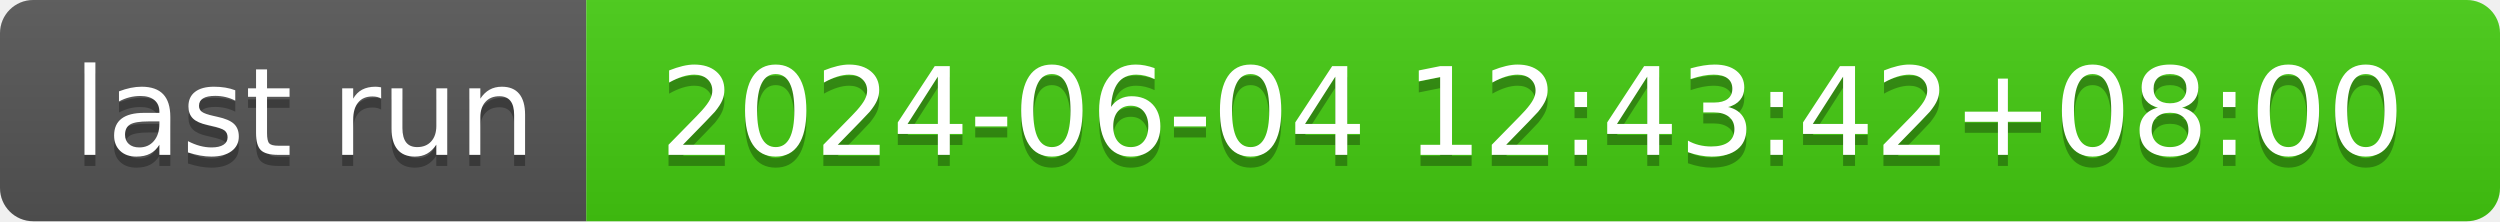
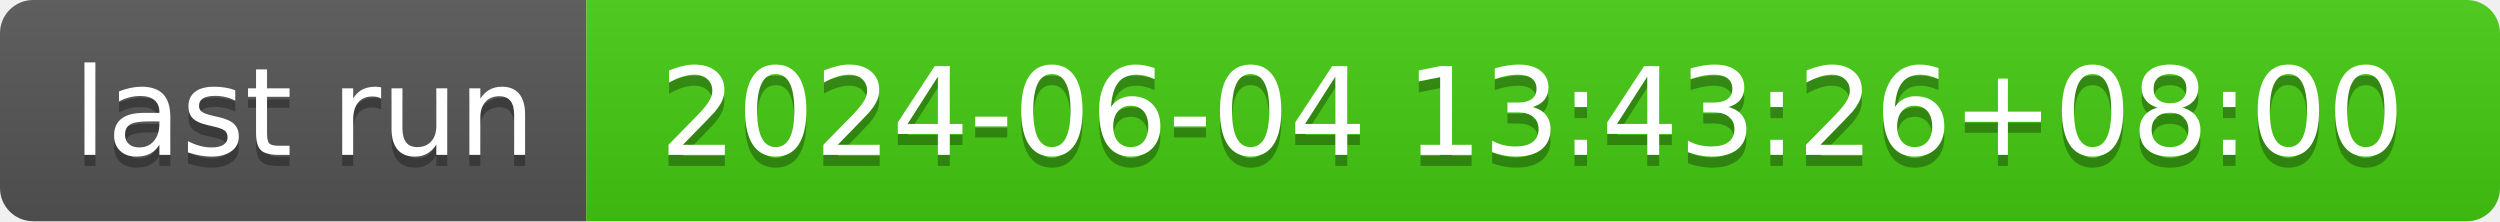
- <svg xmlns="http://www.w3.org/2000/svg" width="226" height="20" role="img" aria-label="last run: 2024-06-04 12:43:42+08:00">
+ <svg xmlns="http://www.w3.org/2000/svg" width="226" height="20" role="img" aria-label="last run: 2024-06-04 13:43:26+08:00">
  <linearGradient id="s" x2="0" y2="100%">
    <stop offset="0" stop-color="#bbb" stop-opacity=".1" />
    <stop offset="1" stop-opacity=".1" />
  </linearGradient>
  <clipPath id="r">
    <rect width="226" height="20" rx="3" fill="#fff" />
  </clipPath>
  <g clip-path="url(#r)">
    <rect width="53" height="20" fill="#555" />
    <rect x="53" width="173" height="20" fill="#4c1" />
    <rect width="226" height="20" fill="url(#s)" />
  </g>
  <g fill="#fff" text-anchor="middle" font-family="Verdana,Geneva,DejaVu Sans,sans-serif" text-rendering="geometricPrecision" font-size="110">
    <text aria-hidden="true" x="275" y="150" fill="#010101" fill-opacity=".3" transform="scale(.1)" textLength="430">last run</text>
    <text x="275" y="140" transform="scale(.1)" fill="#fff" textLength="430">last run</text>
-     <text aria-hidden="true" x="1385" y="150" fill="#010101" fill-opacity=".3" transform="scale(.1)" textLength="1630">2024-06-04 12:43:42+08:00</text>
-     <text x="1385" y="140" transform="scale(.1)" fill="#fff" textLength="1630">2024-06-04 12:43:42+08:00</text>
+     <text aria-hidden="true" x="1385" y="150" fill="#010101" fill-opacity=".3" transform="scale(.1)" textLength="1630">2024-06-04 13:43:26+08:00</text>
+     <text x="1385" y="140" transform="scale(.1)" fill="#fff" textLength="1630">2024-06-04 13:43:26+08:00</text>
  </g>
</svg>
